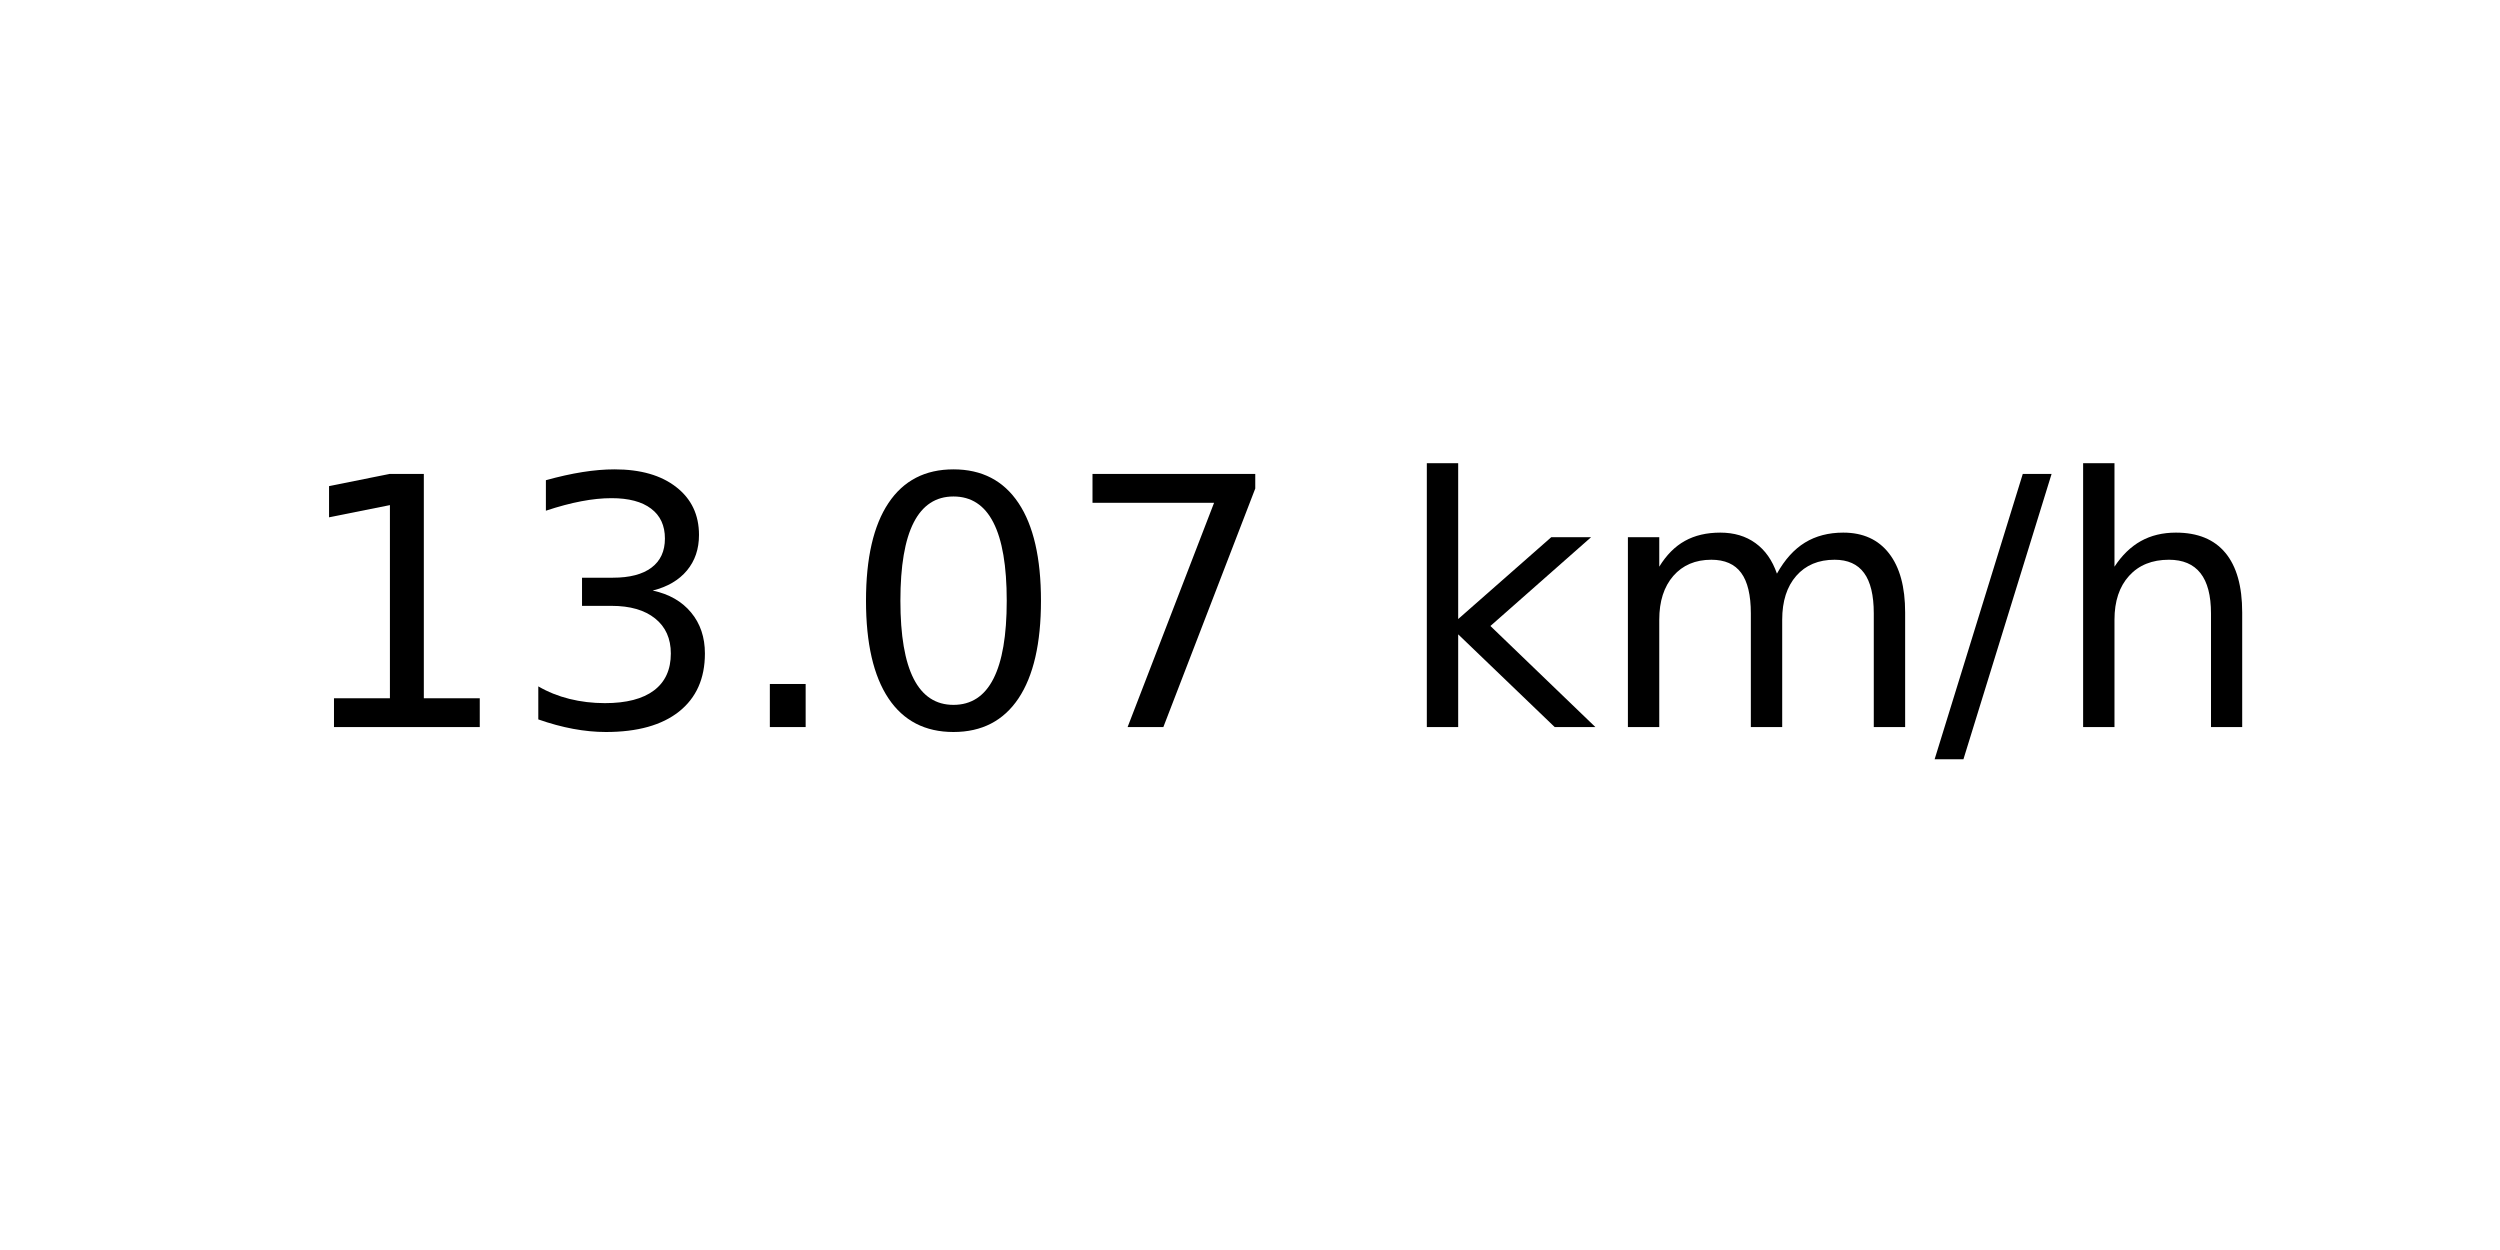
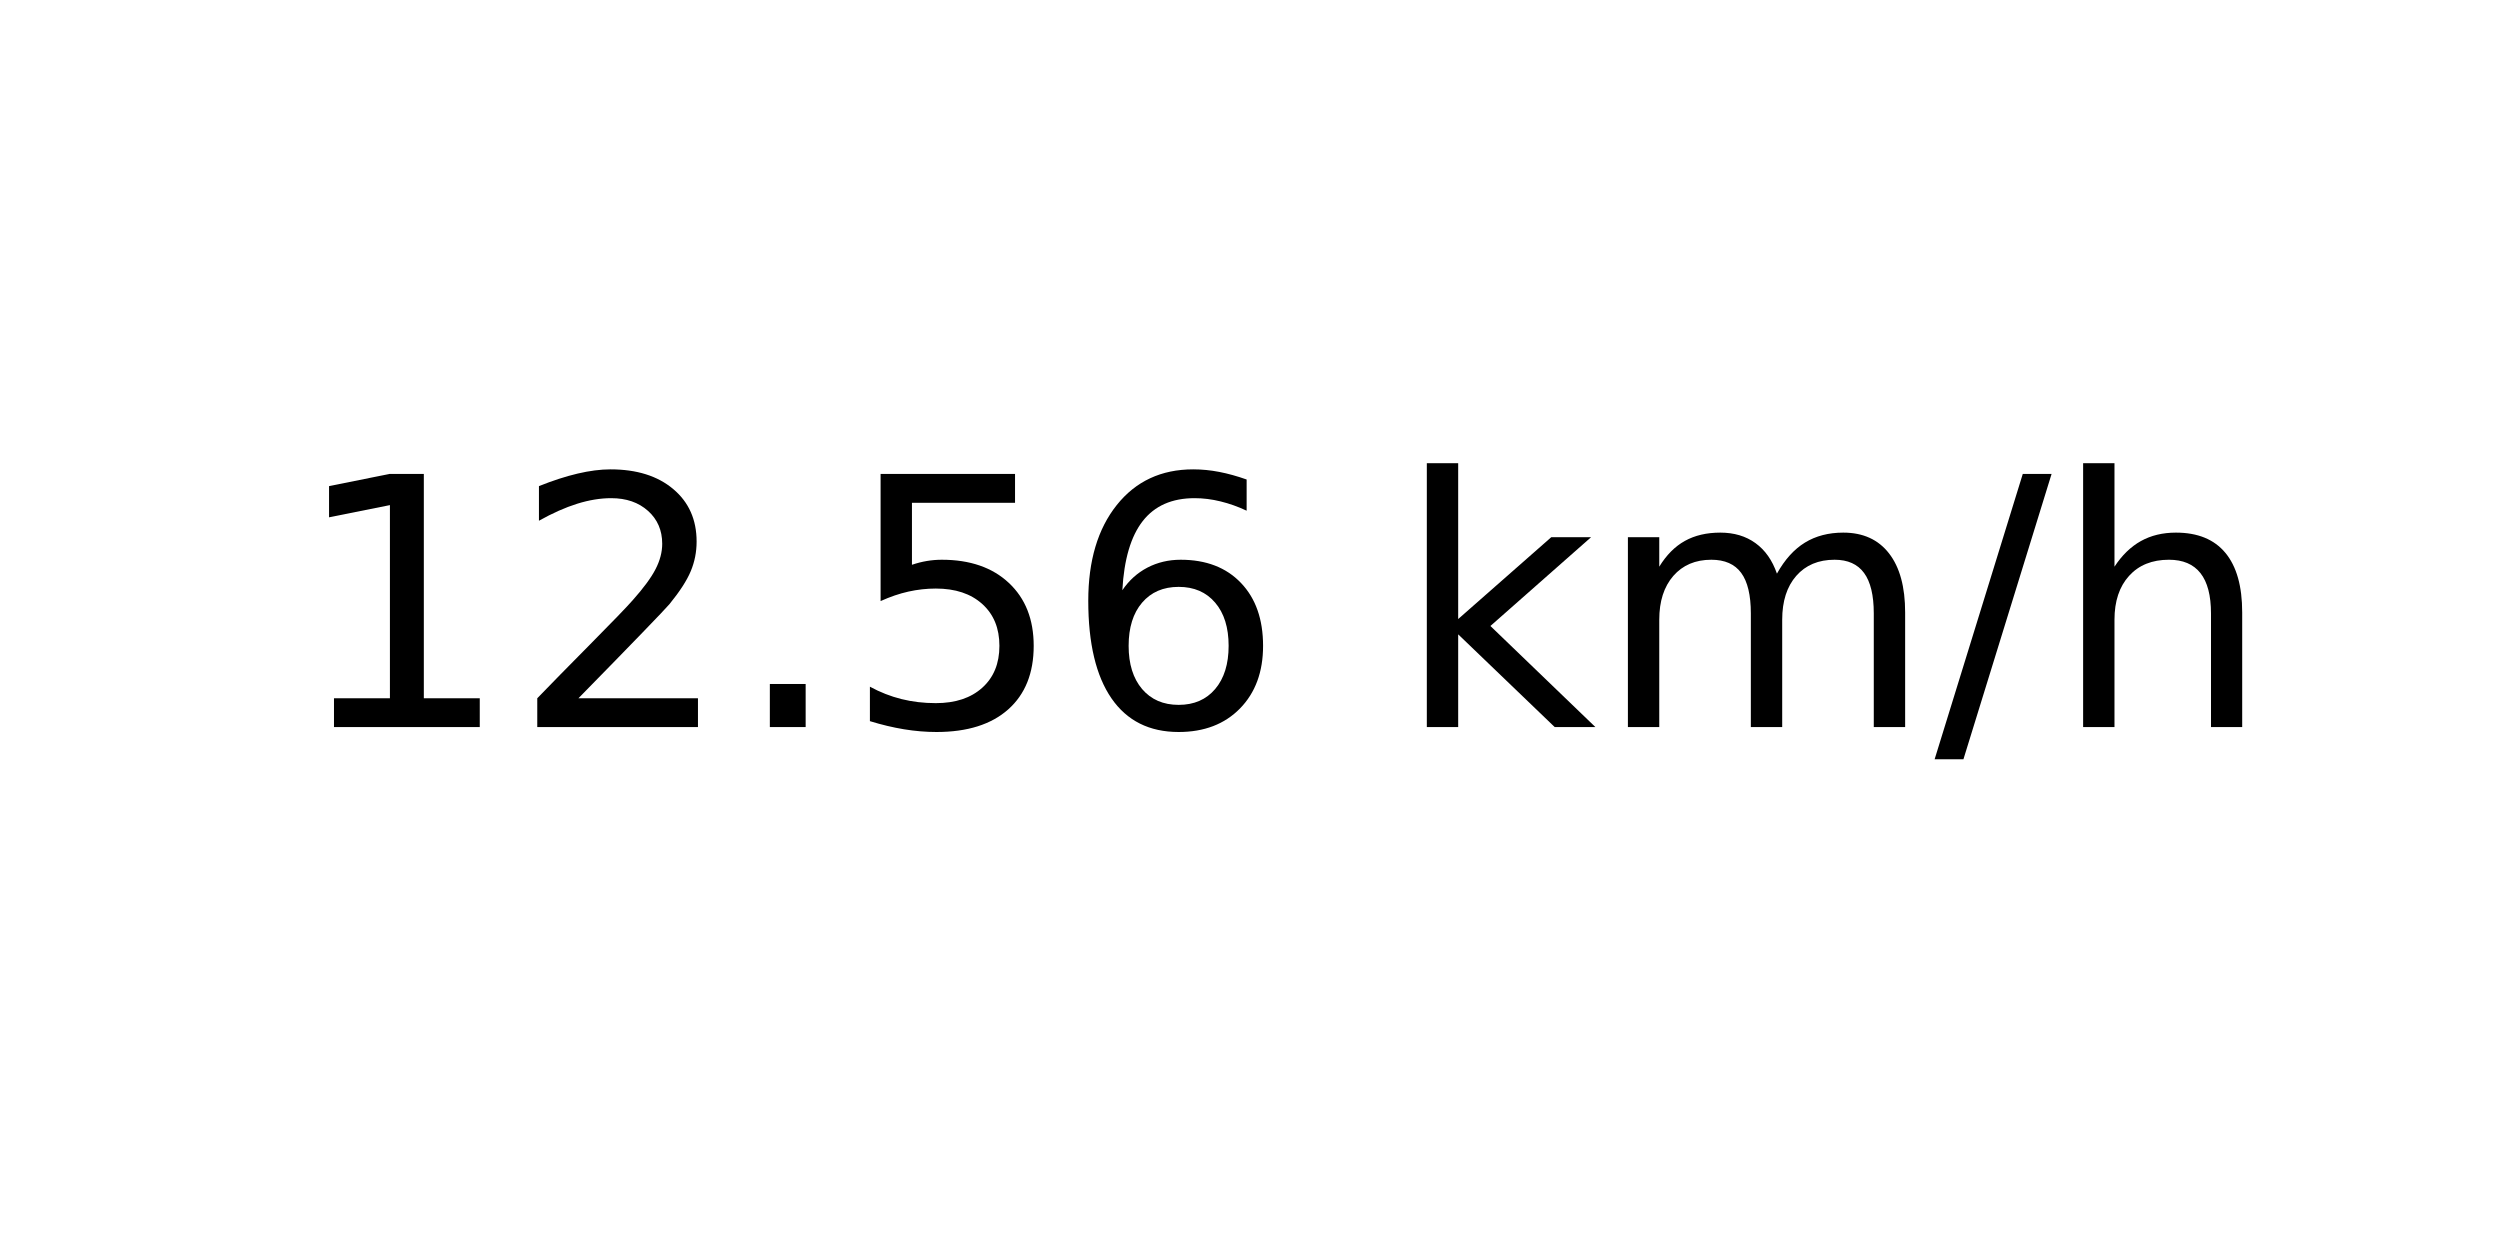
<svg xmlns="http://www.w3.org/2000/svg" xmlns:xlink="http://www.w3.org/1999/xlink" width="72pt" height="36pt" viewBox="0 0 72 36" version="1.1">
  <defs>
    <style type="text/css">*{stroke-linejoin: round; stroke-linecap: butt}</style>
  </defs>
  <g id="figure_1">
    <g id="axes_1">
      <g id="text_1">
        <g transform="translate(8.378125 20.93937) scale(0.1 -0.1)">
          <defs>
            <path id="DejaVuSans-31" d="M 794 531  L 1825 531  L 1825 4091  L 703 3866  L 703 4441  L 1819 4666  L 2450 4666  L 2450 531  L 3481 531  L 3481 0  L 794 0  L 794 531  z " transform="scale(0.015625)" />
-             <path id="DejaVuSans-33" d="M 2597 2516  Q 3050 2419 3304 2112  Q 3559 1806 3559 1356  Q 3559 666 3084 287  Q 2609 -91 1734 -91  Q 1441 -91 1130 -33  Q 819 25 488 141  L 488 750  Q 750 597 1062 519  Q 1375 441 1716 441  Q 2309 441 2620 675  Q 2931 909 2931 1356  Q 2931 1769 2642 2001  Q 2353 2234 1838 2234  L 1294 2234  L 1294 2753  L 1863 2753  Q 2328 2753 2575 2939  Q 2822 3125 2822 3475  Q 2822 3834 2567 4026  Q 2313 4219 1838 4219  Q 1578 4219 1281 4162  Q 984 4106 628 3988  L 628 4550  Q 988 4650 1302 4700  Q 1616 4750 1894 4750  Q 2613 4750 3031 4423  Q 3450 4097 3450 3541  Q 3450 3153 3228 2886  Q 3006 2619 2597 2516  z " transform="scale(0.015625)" />
+             <path id="DejaVuSans-32" d="M 1228 531  L 3431 531  L 3431 0  L 469 0  L 469 531  Q 828 903 1448 1529  Q 2069 2156 2228 2338  Q 2531 2678 2651 2914  Q 2772 3150 2772 3378  Q 2772 3750 2511 3984  Q 2250 4219 1831 4219  Q 1534 4219 1204 4116  Q 875 4013 500 3803  L 500 4441  Q 881 4594 1212 4672  Q 1544 4750 1819 4750  Q 2544 4750 2975 4387  Q 3406 4025 3406 3419  Q 3406 3131 3298 2873  Q 3191 2616 2906 2266  Q 2828 2175 2409 1742  Q 1991 1309 1228 531  z " transform="scale(0.015625)" />
            <path id="DejaVuSans-2e" d="M 684 794  L 1344 794  L 1344 0  L 684 0  L 684 794  z " transform="scale(0.015625)" />
-             <path id="DejaVuSans-30" d="M 2034 4250  Q 1547 4250 1301 3770  Q 1056 3291 1056 2328  Q 1056 1369 1301 889  Q 1547 409 2034 409  Q 2525 409 2770 889  Q 3016 1369 3016 2328  Q 3016 3291 2770 3770  Q 2525 4250 2034 4250  z M 2034 4750  Q 2819 4750 3233 4129  Q 3647 3509 3647 2328  Q 3647 1150 3233 529  Q 2819 -91 2034 -91  Q 1250 -91 836 529  Q 422 1150 422 2328  Q 422 3509 836 4129  Q 1250 4750 2034 4750  z " transform="scale(0.015625)" />
-             <path id="DejaVuSans-37" d="M 525 4666  L 3525 4666  L 3525 4397  L 1831 0  L 1172 0  L 2766 4134  L 525 4134  L 525 4666  z " transform="scale(0.015625)" />
+             <path id="DejaVuSans-35" d="M 691 4666  L 3169 4666  L 3169 4134  L 1269 4134  L 1269 2991  Q 1406 3038 1543 3061  Q 1681 3084 1819 3084  Q 2600 3084 3056 2656  Q 3513 2228 3513 1497  Q 3513 744 3044 326  Q 2575 -91 1722 -91  Q 1428 -91 1123 -41  Q 819 9 494 109  L 494 744  Q 775 591 1075 516  Q 1375 441 1709 441  Q 2250 441 2565 725  Q 2881 1009 2881 1497  Q 2881 1984 2565 2268  Q 2250 2553 1709 2553  Q 1456 2553 1204 2497  Q 953 2441 691 2322  L 691 4666  z " transform="scale(0.015625)" />
+             <path id="DejaVuSans-36" d="M 2113 2584  Q 1688 2584 1439 2293  Q 1191 2003 1191 1497  Q 1191 994 1439 701  Q 1688 409 2113 409  Q 2538 409 2786 701  Q 3034 994 3034 1497  Q 3034 2003 2786 2293  Q 2538 2584 2113 2584  z M 3366 4563  L 3366 3988  Q 3128 4100 2886 4159  Q 2644 4219 2406 4219  Q 1781 4219 1451 3797  Q 1122 3375 1075 2522  Q 1259 2794 1537 2939  Q 1816 3084 2150 3084  Q 2853 3084 3261 2657  Q 3669 2231 3669 1497  Q 3669 778 3244 343  Q 2819 -91 2113 -91  Q 1303 -91 875 529  Q 447 1150 447 2328  Q 447 3434 972 4092  Q 1497 4750 2381 4750  Q 2619 4750 2861 4703  Q 3103 4656 3366 4563  z " transform="scale(0.015625)" />
            <path id="DejaVuSans-20" transform="scale(0.015625)" />
            <path id="DejaVuSans-6b" d="M 581 4863  L 1159 4863  L 1159 1991  L 2875 3500  L 3609 3500  L 1753 1863  L 3688 0  L 2938 0  L 1159 1709  L 1159 0  L 581 0  L 581 4863  z " transform="scale(0.015625)" />
            <path id="DejaVuSans-6d" d="M 3328 2828  Q 3544 3216 3844 3400  Q 4144 3584 4550 3584  Q 5097 3584 5394 3201  Q 5691 2819 5691 2113  L 5691 0  L 5113 0  L 5113 2094  Q 5113 2597 4934 2840  Q 4756 3084 4391 3084  Q 3944 3084 3684 2787  Q 3425 2491 3425 1978  L 3425 0  L 2847 0  L 2847 2094  Q 2847 2600 2669 2842  Q 2491 3084 2119 3084  Q 1678 3084 1418 2786  Q 1159 2488 1159 1978  L 1159 0  L 581 0  L 581 3500  L 1159 3500  L 1159 2956  Q 1356 3278 1631 3431  Q 1906 3584 2284 3584  Q 2666 3584 2933 3390  Q 3200 3197 3328 2828  z " transform="scale(0.015625)" />
            <path id="DejaVuSans-2f" d="M 1625 4666  L 2156 4666  L 531 -594  L 0 -594  L 1625 4666  z " transform="scale(0.015625)" />
            <path id="DejaVuSans-68" d="M 3513 2113  L 3513 0  L 2938 0  L 2938 2094  Q 2938 2591 2744 2837  Q 2550 3084 2163 3084  Q 1697 3084 1428 2787  Q 1159 2491 1159 1978  L 1159 0  L 581 0  L 581 4863  L 1159 4863  L 1159 2956  Q 1366 3272 1645 3428  Q 1925 3584 2291 3584  Q 2894 3584 3203 3211  Q 3513 2838 3513 2113  z " transform="scale(0.015625)" />
          </defs>
          <use xlink:href="#DejaVuSans-31" />
-           <use xlink:href="#DejaVuSans-33" x="63.623" />
+           <use xlink:href="#DejaVuSans-32" x="63.623" />
          <use xlink:href="#DejaVuSans-2e" x="127.246" />
-           <use xlink:href="#DejaVuSans-30" x="159.033" />
-           <use xlink:href="#DejaVuSans-37" x="222.656" />
+           <use xlink:href="#DejaVuSans-35" x="159.033" />
+           <use xlink:href="#DejaVuSans-36" x="222.656" />
          <use xlink:href="#DejaVuSans-20" x="286.279" />
          <use xlink:href="#DejaVuSans-6b" x="318.066" />
          <use xlink:href="#DejaVuSans-6d" x="375.977" />
          <use xlink:href="#DejaVuSans-2f" x="473.389" />
          <use xlink:href="#DejaVuSans-68" x="507.08" />
        </g>
      </g>
    </g>
  </g>
</svg>
